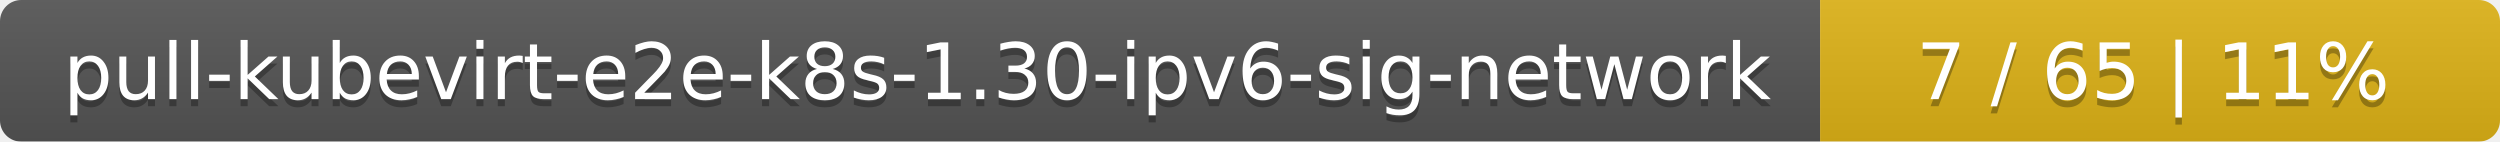
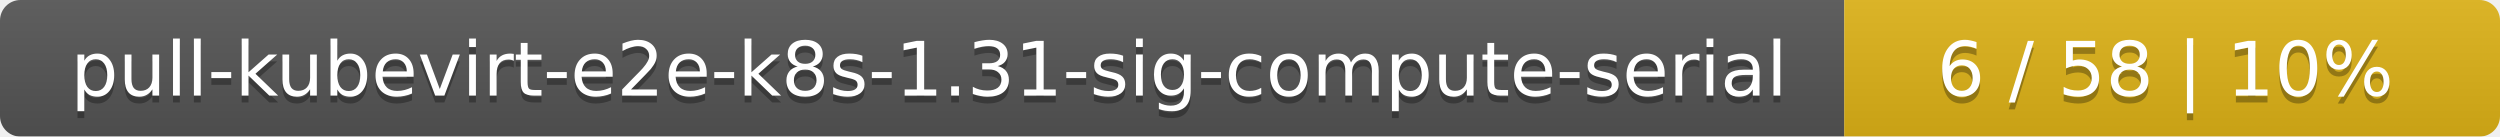
- <svg xmlns="http://www.w3.org/2000/svg" width="353" height="20">
+ <svg xmlns="http://www.w3.org/2000/svg" width="366" height="20">
  <linearGradient id="smooth" x2="0" y2="100%">
    <stop offset="0" stop-color="#bbb" stop-opacity=".1" />
    <stop offset="1" stop-opacity=".1" />
  </linearGradient>
  <mask id="round">
-     <rect width="353" height="20" rx="3" fill="#fff" />
+     <rect width="366" height="20" rx="3" fill="#fff" />
  </mask>
  <g mask="url(#round)">
-     <rect width="257" height="20" fill="#555" />
-     <rect x="257" width="96" height="20" fill="#dfb317" />
-     <rect width="353" height="20" fill="url(#smooth)" />
+     <rect width="270" height="20" fill="#555" />
+     <rect x="270" width="96" height="20" fill="#dfb317" />
+     <rect width="366" height="20" fill="url(#smooth)" />
  </g>
  <g fill="#fff" text-anchor="middle" font-family="DejaVu Sans,Verdana,Geneva,sans-serif" font-size="11">
-     <text x="129.5" y="15" fill="#010101" fill-opacity=".3">pull-kubevirt-e2e-k8s-1.30-ipv6-sig-network</text>
-     <text x="129.5" y="14">pull-kubevirt-e2e-k8s-1.30-ipv6-sig-network</text>
-     <text x="304" y="15" fill="#010101" fill-opacity=".3">7 / 65    |    11%</text>
-     <text x="304" y="14">7 / 65    |    11%</text>
+     <text x="136" y="15" fill="#010101" fill-opacity=".3">pull-kubevirt-e2e-k8s-1.31-sig-compute-serial</text>
+     <text x="136" y="14">pull-kubevirt-e2e-k8s-1.31-sig-compute-serial</text>
+     <text x="317" y="15" fill="#010101" fill-opacity=".3">6 / 58    |    10%</text>
+     <text x="317" y="14">6 / 58    |    10%</text>
  </g>
</svg>
